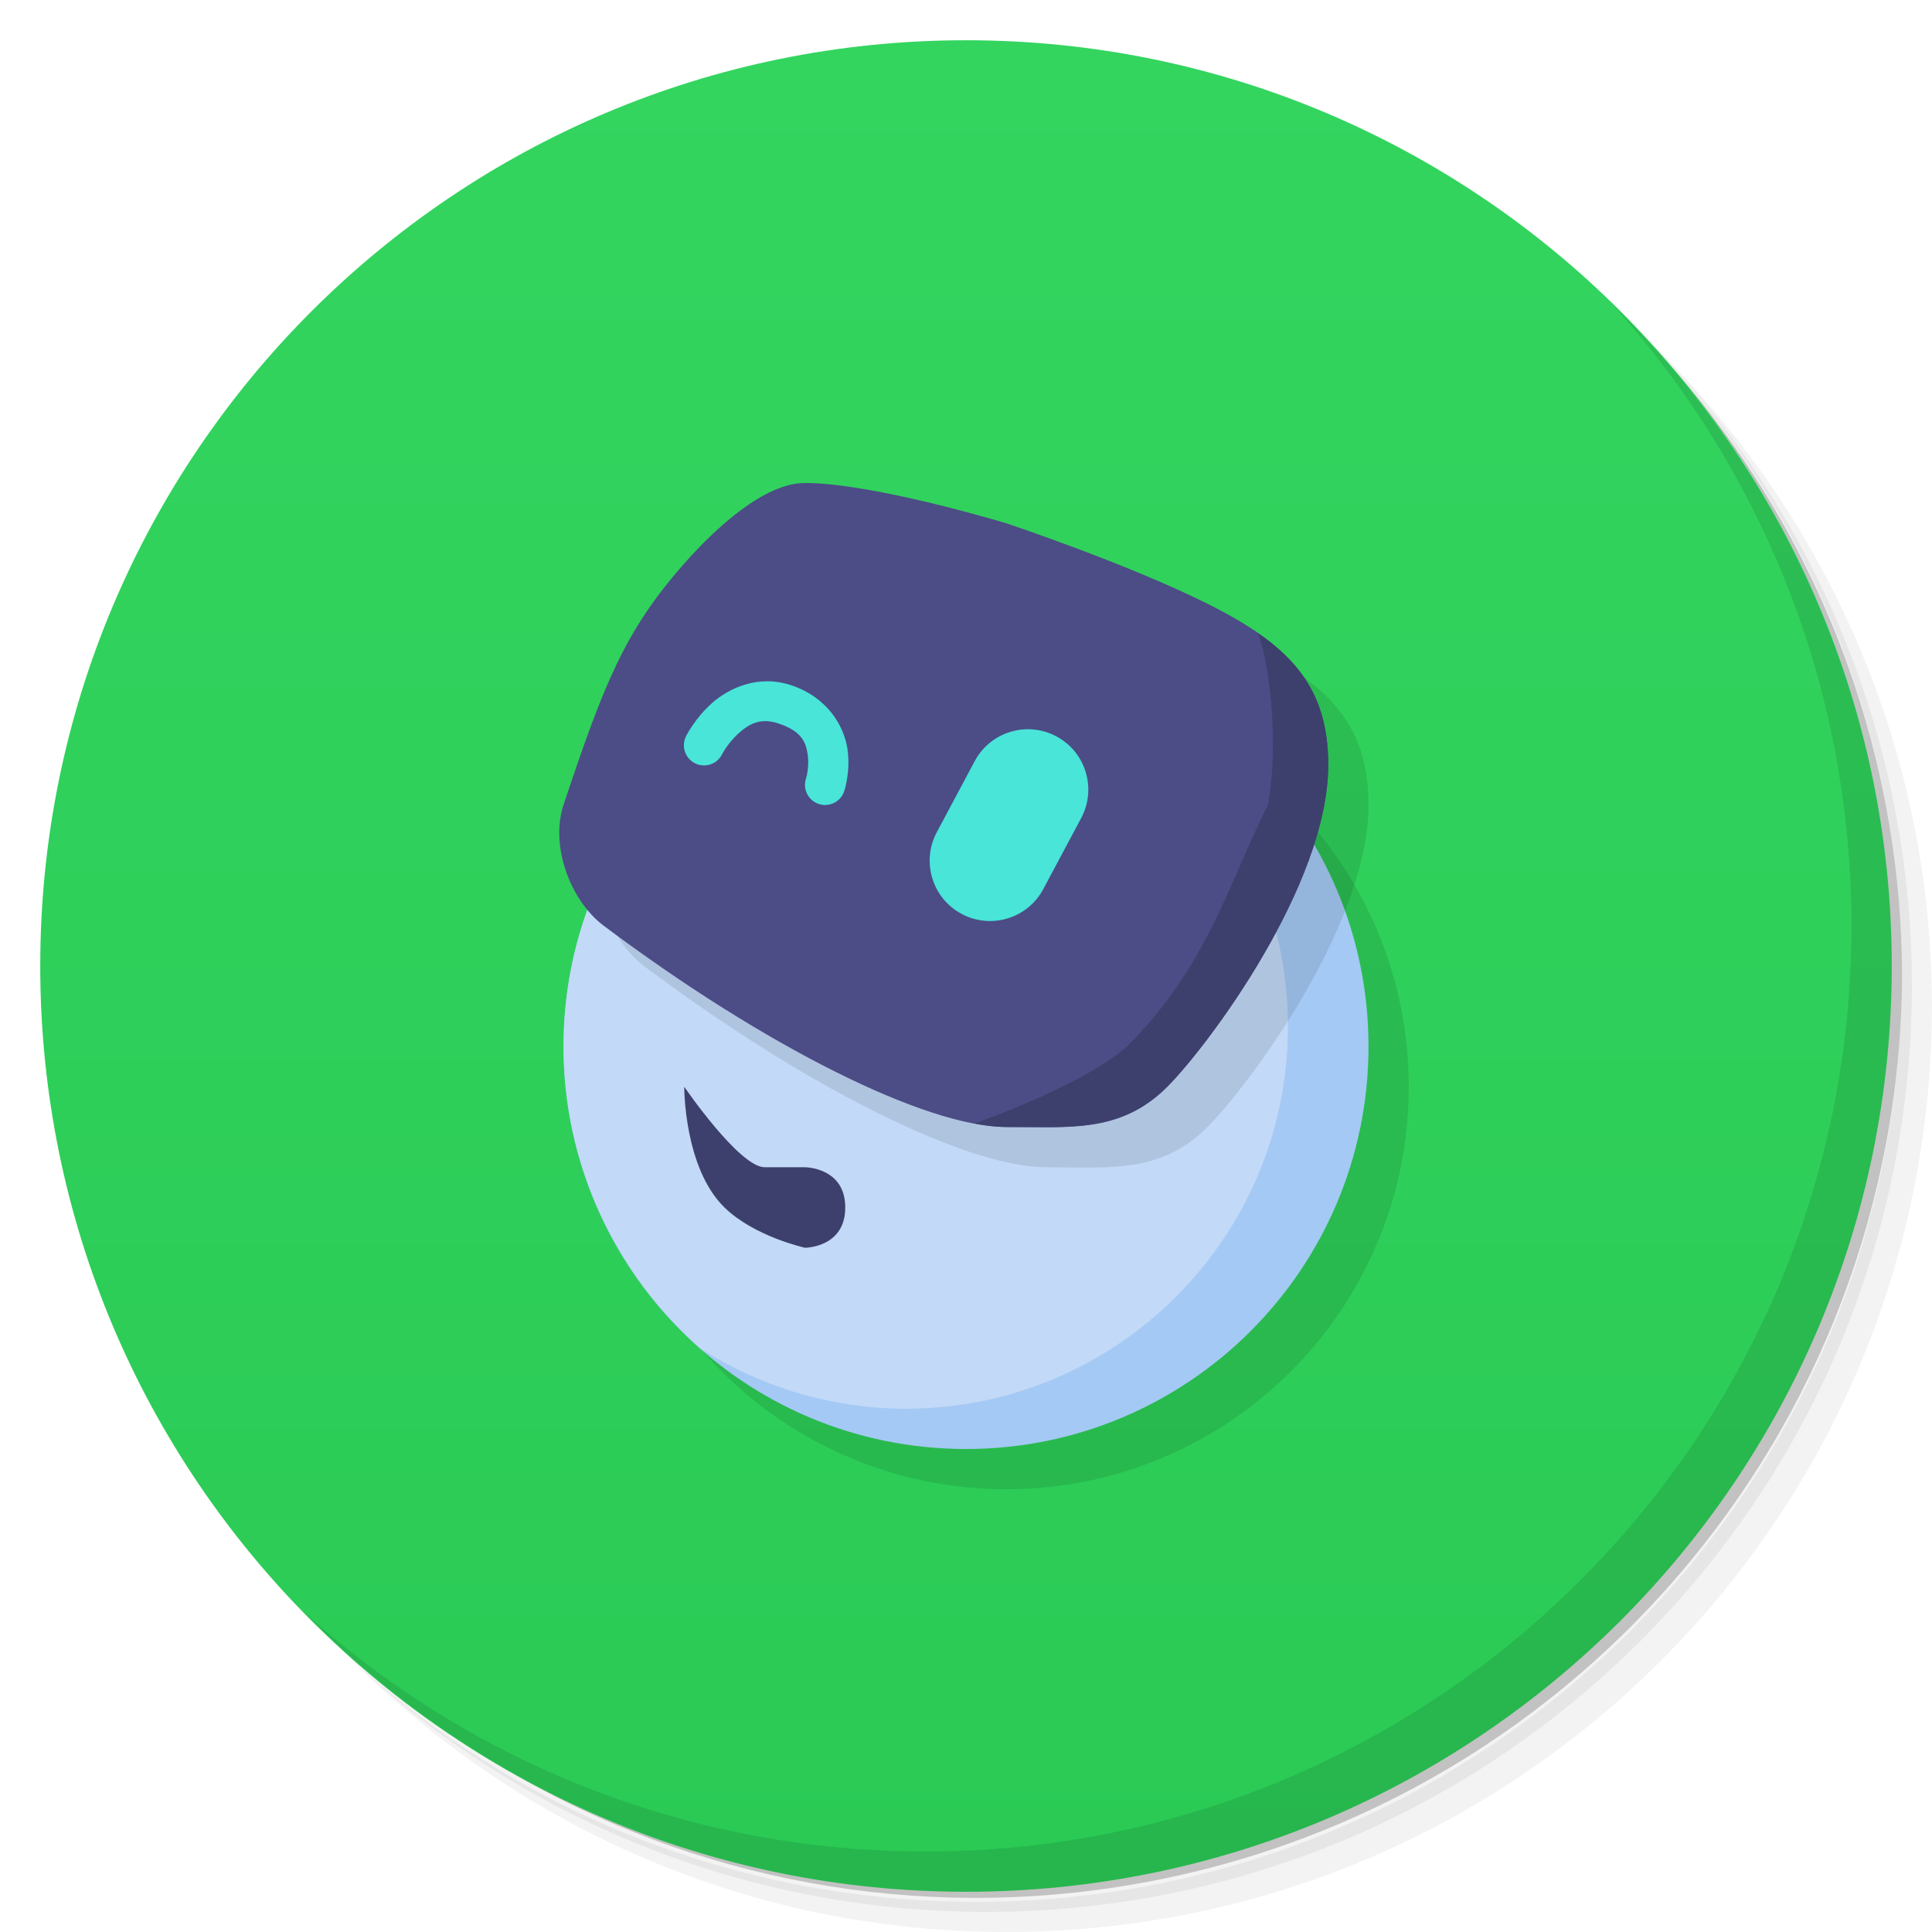
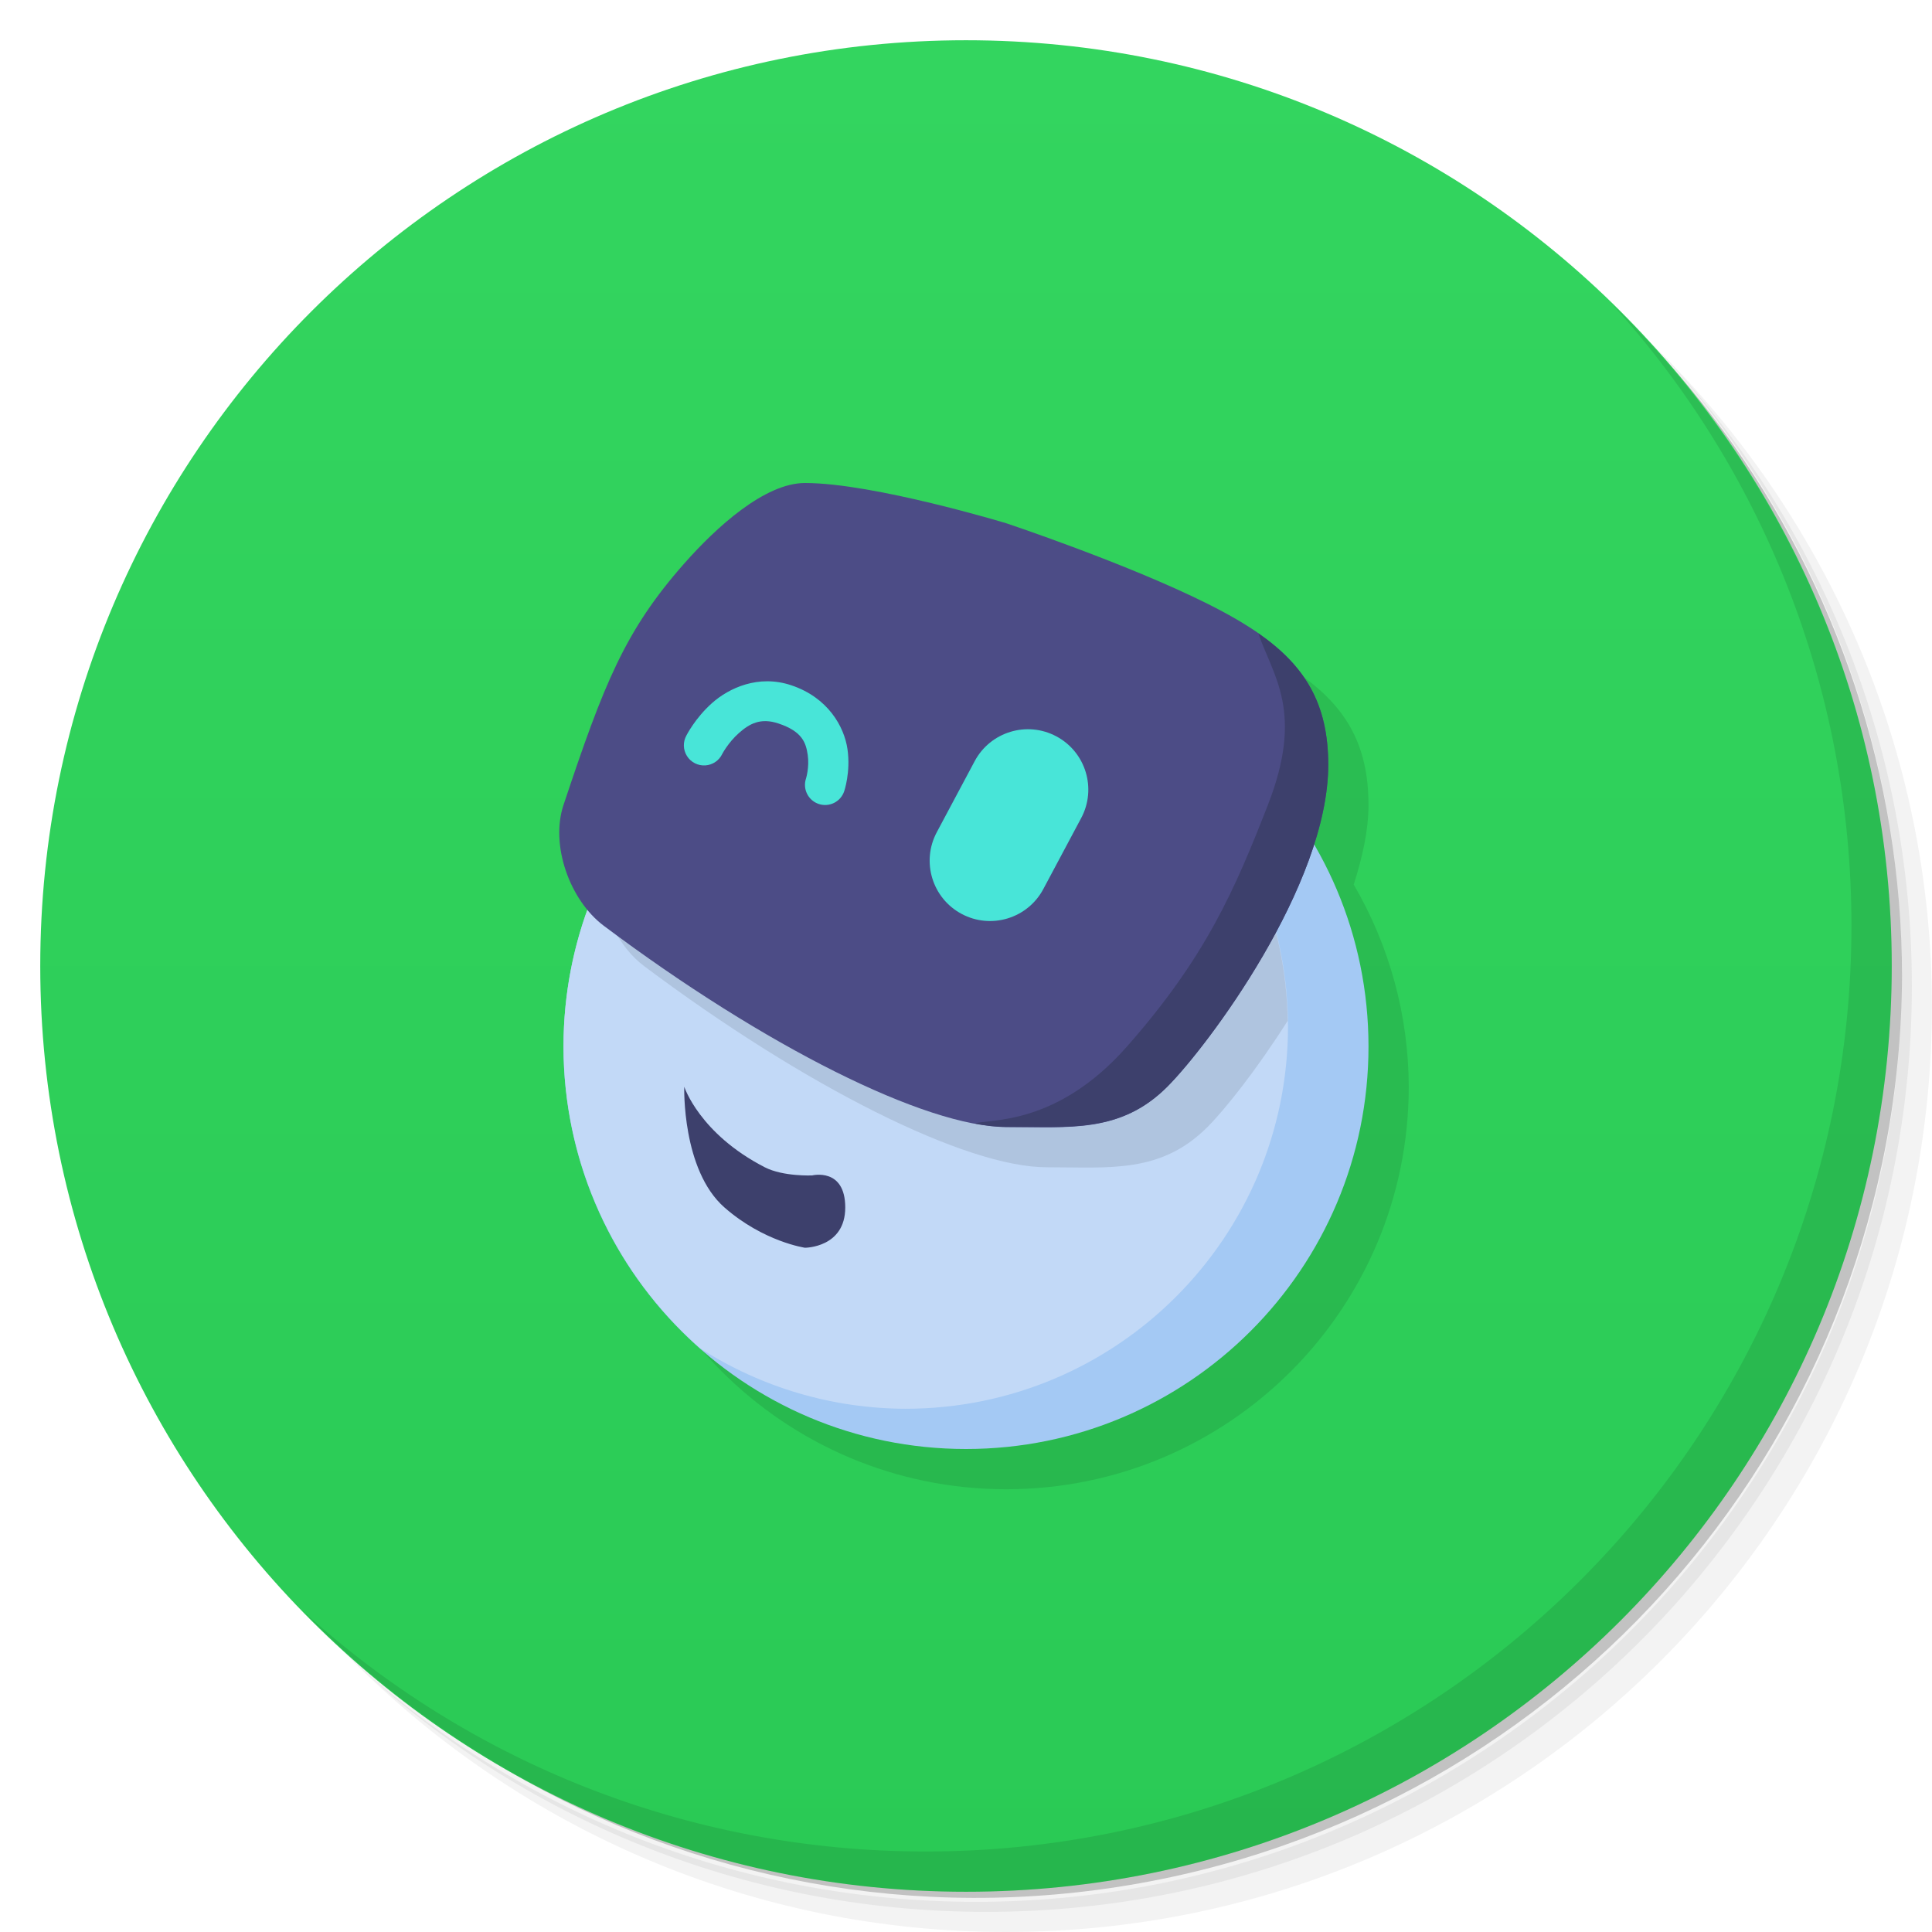
<svg xmlns="http://www.w3.org/2000/svg" version="1.1" viewBox="0 0 48 48">
  <defs>
    <linearGradient id="bg" x2="0" y1="1" y2="47" gradientUnits="userSpaceOnUse">
      <stop style="stop-color:#33d55f" offset="0" />
      <stop style="stop-color:#2aca55" offset="1" />
    </linearGradient>
  </defs>
  <path d="m36.31 5c5.859 4.062 9.688 10.831 9.688 18.5 0 12.426-10.07 22.5-22.5 22.5-7.669 0-14.438-3.828-18.5-9.688 1.037 1.822 2.306 3.499 3.781 4.969 4.085 3.712 9.514 5.969 15.469 5.969 12.703 0 23-10.298 23-23 0-5.954-2.256-11.384-5.969-15.469-1.469-1.475-3.147-2.744-4.969-3.781zm4.969 3.781c3.854 4.113 6.219 9.637 6.219 15.719 0 12.703-10.297 23-23 23-6.081 0-11.606-2.364-15.719-6.219 4.16 4.144 9.883 6.719 16.219 6.719 12.703 0 23-10.298 23-23 0-6.335-2.575-12.06-6.719-16.219z" style="opacity:.05" />
  <path d="m41.28 8.781c3.712 4.085 5.969 9.514 5.969 15.469 0 12.703-10.297 23-23 23-5.954 0-11.384-2.256-15.469-5.969 4.113 3.854 9.637 6.219 15.719 6.219 12.703 0 23-10.298 23-23 0-6.081-2.364-11.606-6.219-15.719z" style="opacity:.1" />
  <path d="m31.25 2.375c8.615 3.154 14.75 11.417 14.75 21.13 0 12.426-10.07 22.5-22.5 22.5-9.708 0-17.971-6.135-21.12-14.75a23 23 0 0 0 44.875-7 23 23 0 0 0-16-21.875z" style="opacity:.2" />
  <circle cx="24" cy="24" r="23" style="fill:url(#bg)" />
  <path d="m40.03 7.531c3.712 4.084 5.969 9.514 5.969 15.469 0 12.703-10.297 23-23 23-5.954 0-11.384-2.256-15.469-5.969 4.178 4.291 10.01 6.969 16.469 6.969 12.703 0 23-10.298 23-23 0-6.462-2.677-12.291-6.969-16.469z" style="opacity:.1" />
-   <circle cx="25" cy="27" r="10" style="opacity:.1;paint-order:stroke fill markers" />
+   <path d="m21 13c-1 0-2.205 1.099-3 2-1.48 1.676-2 3-3 6-0.276 0.829 0.018 1.903 0.605 2.609a10 10 0 0 0-0.605 3.391 10 10 0 0 0 10 10 10 10 0 0 0 10-10 10 10 0 0 0-1.367-5.023c0.216-0.677 0.367-1.35 0.367-1.977 0-2-1-3-3-4s-5-2-5-2-3.3-1-5-1z" style="opacity:.1;paint-order:stroke fill markers" />
  <circle cx="24" cy="26" r="10" style="fill:#a4c9f4;paint-order:stroke fill markers" />
  <path d="m23.211 16.035a10 10 0 0 0-9.211 9.965 10 10 0 0 0 3.404 7.504 9.5 9.5 0 0 0 5.096 1.496 9.5 9.5 0 0 0 9.5-9.5 9.5 9.5 0 0 0-8.789-9.465z" style="fill:#c2d9f7;paint-order:stroke fill markers" />
-   <path d="m16 24c-0.843-0.632-1.333-2-1-3 1-3 1.52-4.324 3-6 0.795-0.901 2-2 3-2 1.7 0 5 1 5 1s3 1 5 2 3 2 3 4c0 3-3 7-4 8-1.164 1.164-2.434 1-4 1-2 0-6-2-10-5z" style="opacity:.1" />
+   <path d="m23.211 16.035a10 10 0 0 0-8.307 5.838c0.058 0.815 0.481 1.666 1.096 2.127 4 3 8 5 10 5 1.566 0 2.836 0.164 4-1 0.429-0.429 1.222-1.423 1.992-2.639a9.5 9.5 0 0 0-8.781-9.326z" style="opacity:.1" />
  <path d="m15 23c-0.843-0.632-1.333-2-1-3 1-3 1.52-4.324 3-6 0.795-0.901 2-2 3-2 1.7 0 5 1 5 1s3 1 5 2 3 2 3 4c0 3-3 7-4 8-1.164 1.164-2.434 1-4 1-2 0-6-2-10-5z" style="fill:#4c4c86" />
-   <path d="m17 27s1.367 2 2 2h1s1 0 1 1-1 1-1 1-1.257-0.275-2-1c-1.012-0.988-1-3-1-3z" style="fill:#3d406c" />
-   <path d="m18.525 17.004c-0.336 0.098-0.624 0.276-0.834 0.463-0.42 0.373-0.637 0.805-0.637 0.805a0.501 0.501 0 1 0 0.891 0.457s0.148-0.281 0.41-0.514c0.262-0.233 0.539-0.39 0.986-0.24 0.592 0.197 0.683 0.478 0.727 0.783 0.044 0.306-0.043 0.584-0.043 0.584a0.5 0.5 0 1 0 0.949 0.316s0.163-0.472 0.082-1.041c-0.081-0.569-0.49-1.289-1.398-1.592-0.411-0.137-0.797-0.119-1.133-0.021z" style="color-rendering:auto;color:#000000;dominant-baseline:auto;fill:#48e5d8;font-feature-settings:normal;font-variant-alternates:normal;font-variant-caps:normal;font-variant-ligatures:normal;font-variant-numeric:normal;font-variant-position:normal;image-rendering:auto;isolation:auto;mix-blend-mode:normal;shape-padding:0;shape-rendering:auto;solid-color:#000000;text-decoration-color:#000000;text-decoration-line:none;text-decoration-style:solid;text-indent:0;text-orientation:mixed;text-transform:none;white-space:normal" />
+   <path d="m17 27s0.378 1.166 2 2c0.459 0.236 1.178 0.203 1.178 0.203s0.822-0.203 0.822 0.797-1 1-1 1-1.028-0.148-2-1c-1.063-0.932-1-3-1-3z" style="fill:#3d406c" />
+   <path d="m18.525 17.004c-0.336 0.098-0.624 0.276-0.834 0.463-0.42 0.373-0.637 0.805-0.637 0.805a0.501 0.501 0 1 0 0.891 0.457s0.148-0.281 0.41-0.514c0.262-0.233 0.539-0.39 0.986-0.24 0.592 0.197 0.683 0.478 0.727 0.783 0.044 0.306-0.043 0.584-0.043 0.584a0.5 0.5 0 1 0 0.949 0.316s0.163-0.472 0.082-1.041c-0.081-0.569-0.49-1.289-1.398-1.592-0.411-0.137-0.797-0.119-1.133-0.021z" style="fill:#48e5d8" />
  <rect transform="rotate(28.072)" x="30.266" y="3.792" width="3" height="5" ry="1.5" style="fill:#48e5d8;paint-order:stroke fill markers" />
-   <path d="m31.262 15.734c0.368 1.068 0.474 3.074 0.238 4.266-1 2-1.5 4-3.5 6-1.042 0.919-3.44 1.79-3.785 1.914 0.285 0.053 0.551 0.086 0.785 0.086h1.236c1.022-0.017 1.923-0.159 2.764-1 1-1 4-5 4-8 0-1.521-0.582-2.462-1.738-3.266z" style="fill:#3d406c" />
+   <path d="m31.262 15.734c0.368 1.068 1.144 1.946 0.238 4.266-0.814 2.083-1.532 3.768-3.5 6-1.764 2-3.44 1.79-3.785 1.914 0.285 0.053 0.551 0.086 0.785 0.086h1.236c1.022-0.017 1.923-0.159 2.764-1 1-1 4-5 4-8 0-1.521-0.582-2.462-1.738-3.266z" style="fill:#3d406c" />
</svg>
